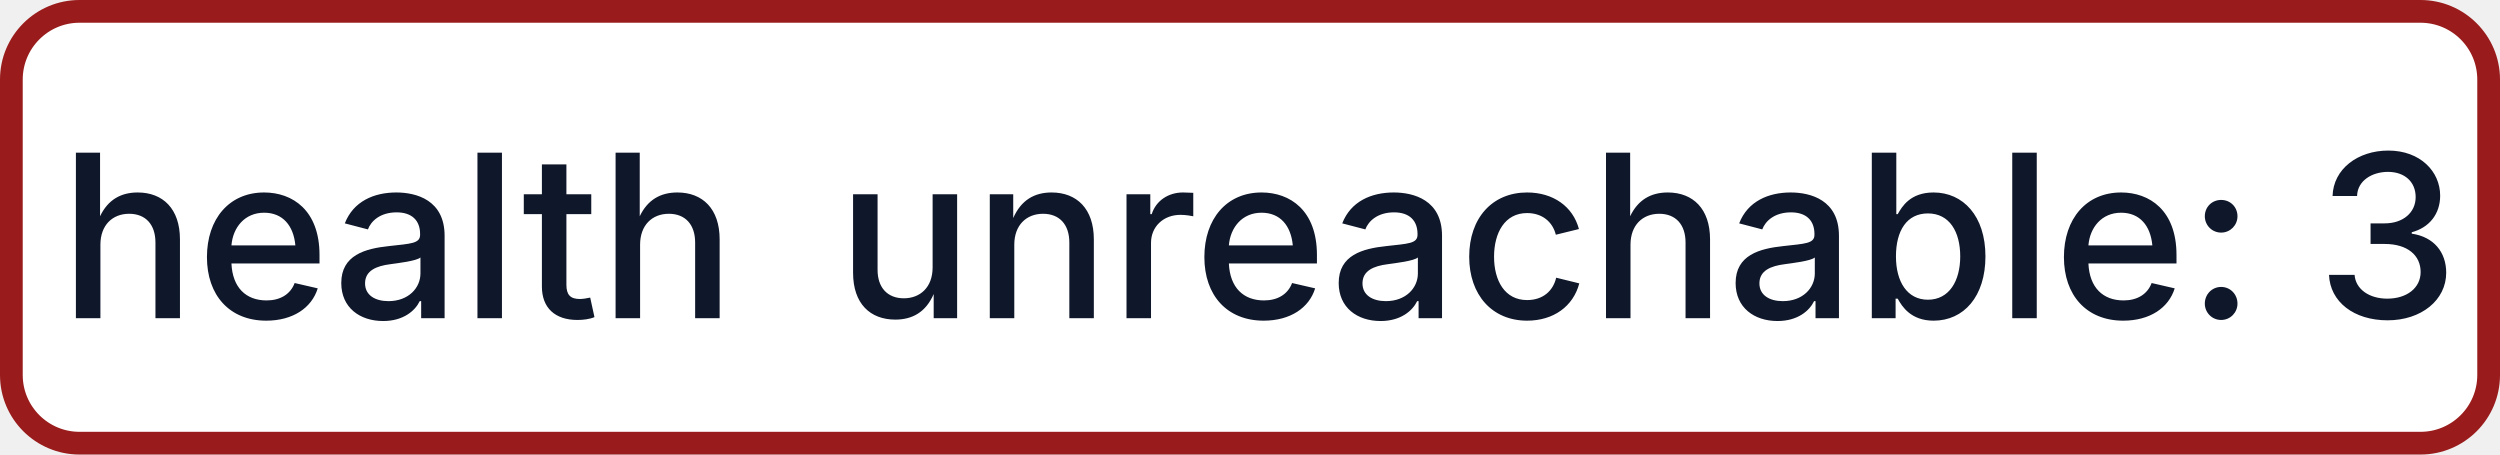
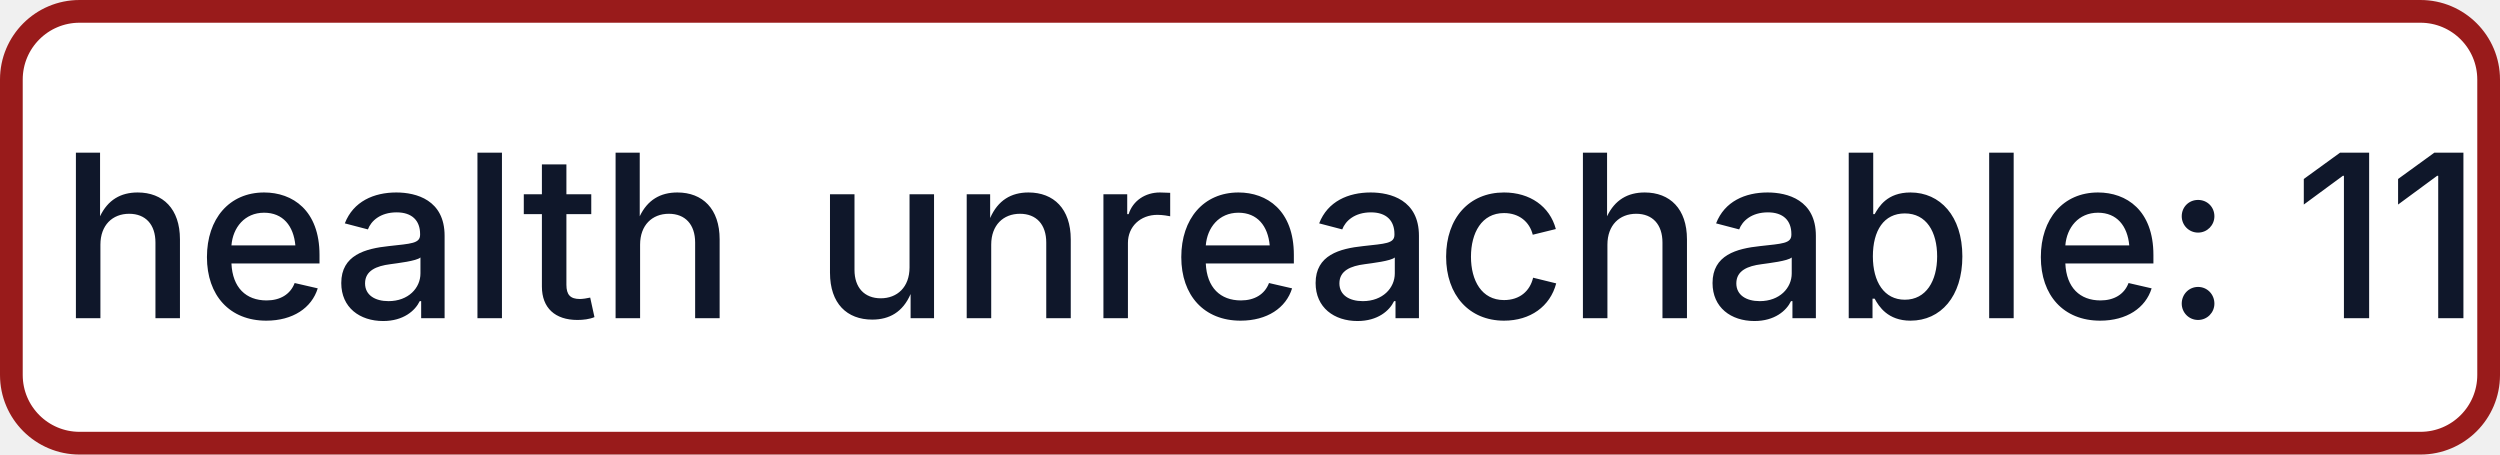
- <svg xmlns="http://www.w3.org/2000/svg" width="110" height="20" role="img" aria-label="health: unreachable: 3">
+ <svg xmlns="http://www.w3.org/2000/svg" width="110" height="20" role="img" aria-label="health: unreachable: 11">
  <rect x="0.5" y="0.5" width="109" height="19" rx="3" fill="#FFFFFF" stroke="#991B1B" stroke-width="1" />
  <g fill="#0F172A" text-anchor="middle" font-family="-apple-system,BlinkMacSystemFont,Segoe UI,sans-serif" font-size="10" font-weight="500">
    <text x="17.5" y="14">health</text>
-     <text x="72.5" y="14" textLength="68" lengthAdjust="spacingAndGlyphs">unreachable: 3</text>
+     <text x="72.5" y="14" textLength="68" lengthAdjust="spacingAndGlyphs">unreachable: 11</text>
  </g>
</svg>
